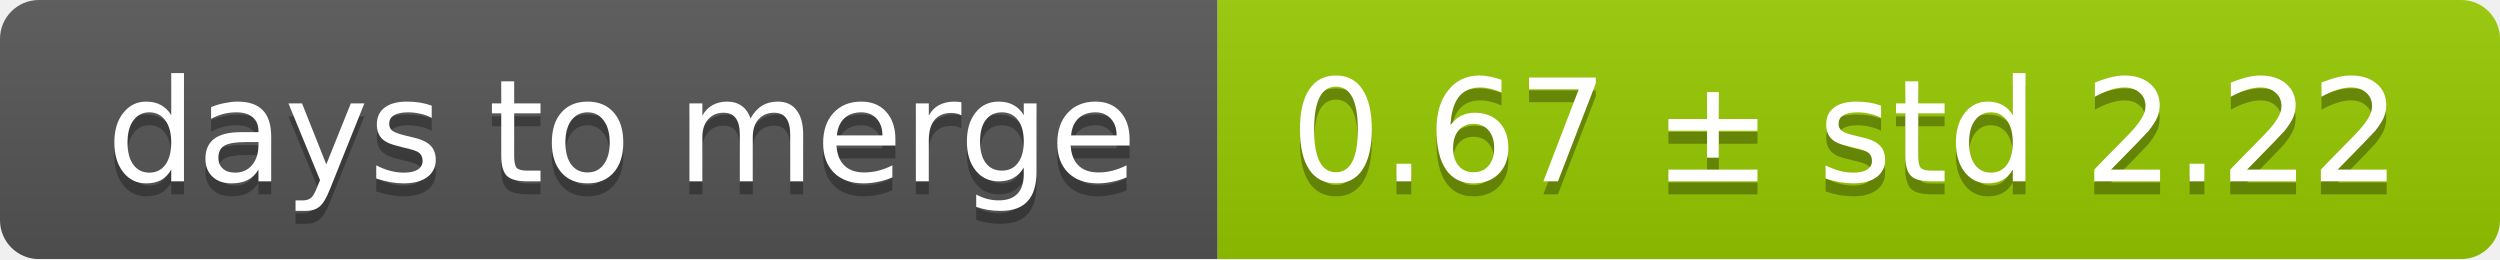
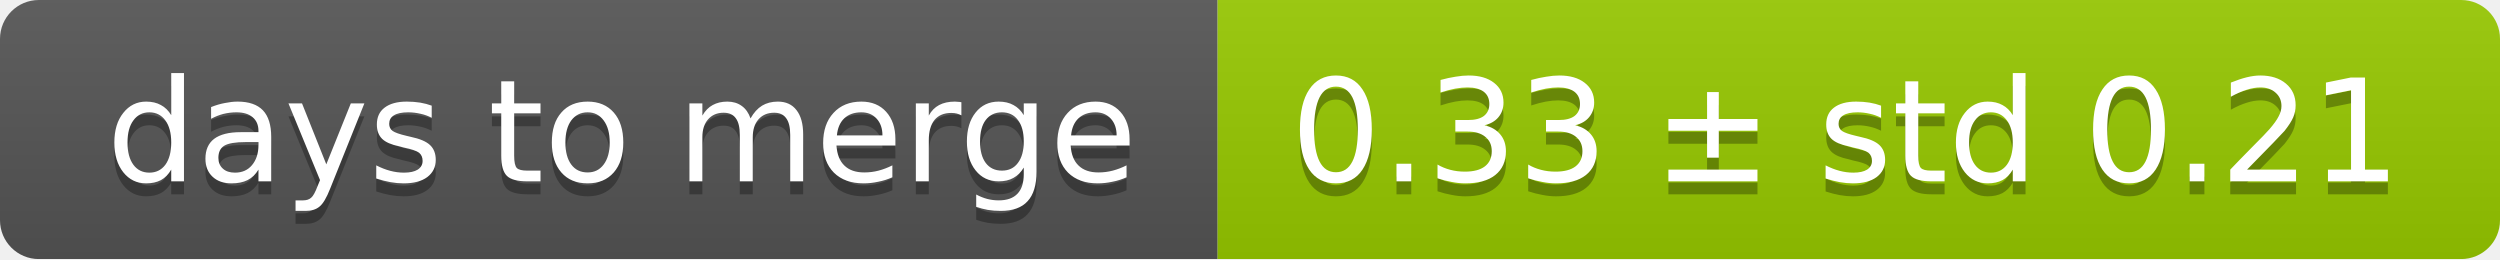
<svg xmlns="http://www.w3.org/2000/svg" width="193" height="20">
  <linearGradient id="smooth" x2="0" y2="100%">
    <stop offset="0" stop-color="#bbb" stop-opacity=".1" />
    <stop offset="1" stop-opacity=".1" />
  </linearGradient>
  <mask id="round">
    <rect width="193" height="20" rx="3" fill="#fff" />
  </mask>
  <g mask="url(#round)">
    <rect width="94" height="20" fill="#555" />
    <rect x="94" width="99" height="20" fill="#97ca00" />
    <rect width="193" height="20" fill="url(#smooth)" />
  </g>
  <g fill="#fff" text-anchor="middle" font-family="DejaVu Sans,Verdana,Geneva,sans-serif" font-size="11">
    <text x="48" y="15" fill="#010101" fill-opacity=".3">days to merge</text>
    <text x="48" y="14">days to merge</text>
-     <text x="142.5" y="15" fill="#010101" fill-opacity=".3">0.67 ± std 2.22</text>
-     <text x="142.5" y="14">0.67 ± std 2.22</text>
+     <text x="142.5" y="15" fill="#010101" fill-opacity=".3">0.33 ± std 0.21</text>
+     <text x="142.5" y="14">0.33 ± std 0.21</text>
  </g>
</svg>
